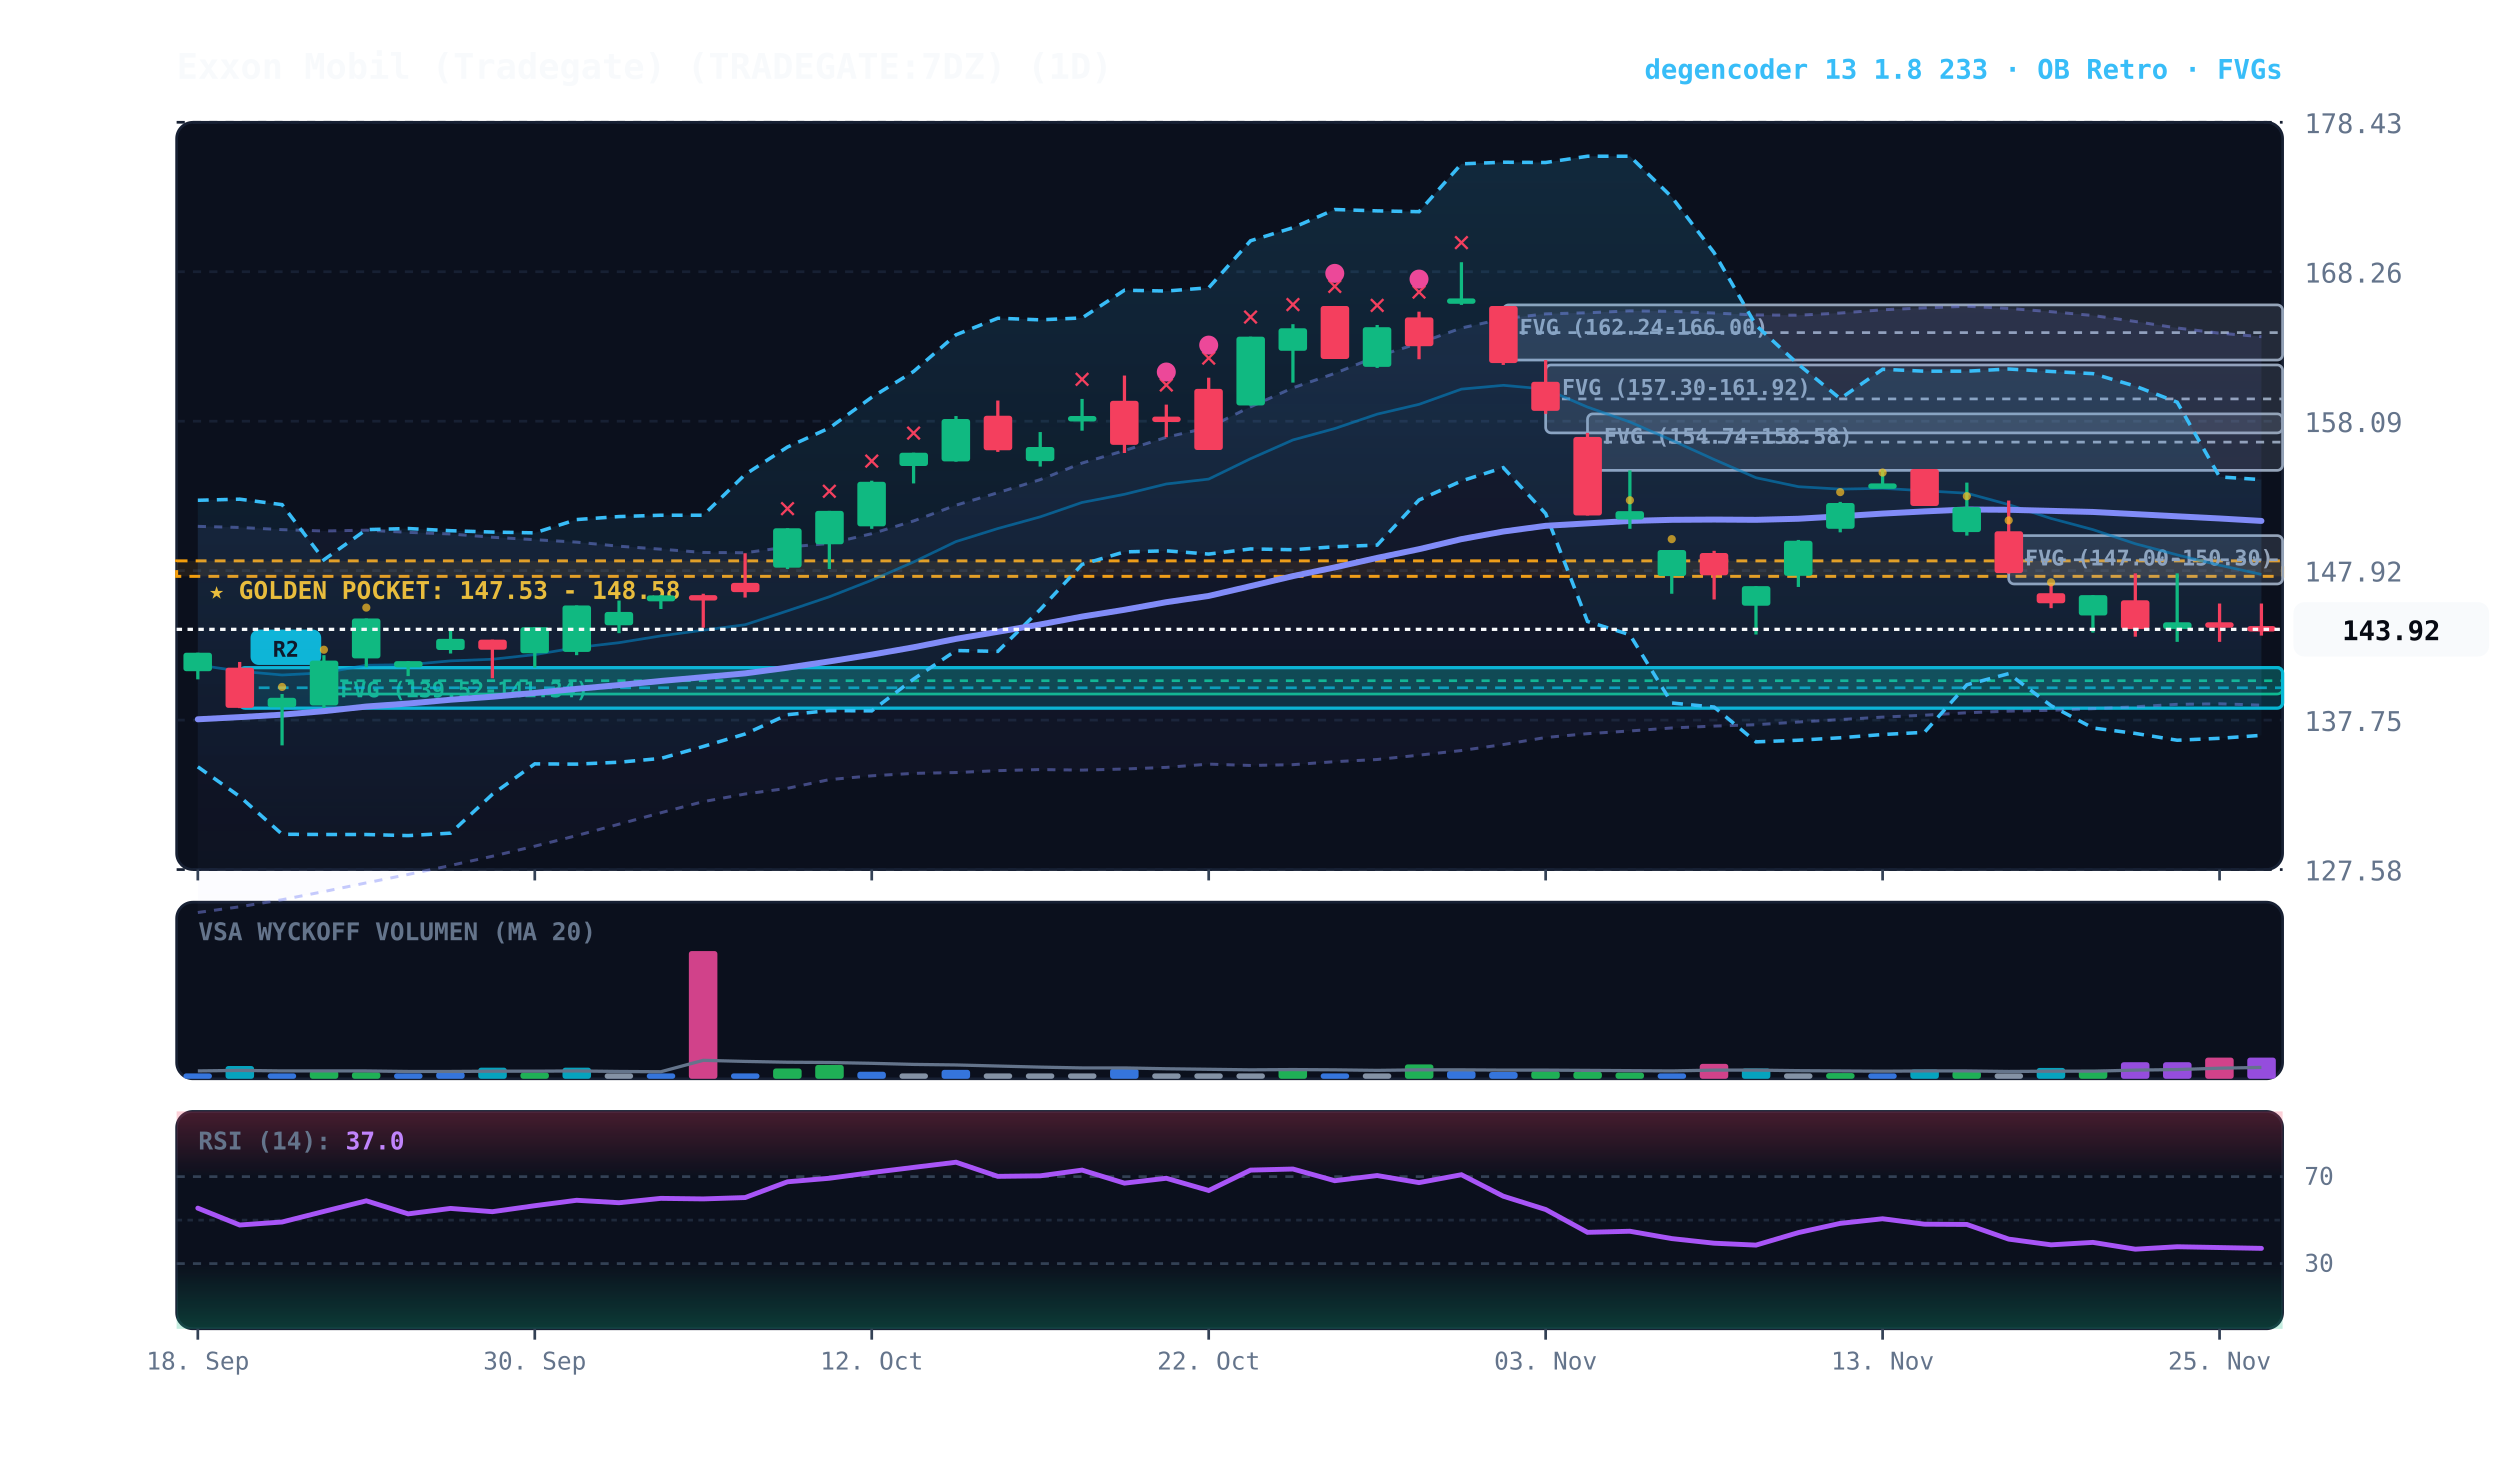
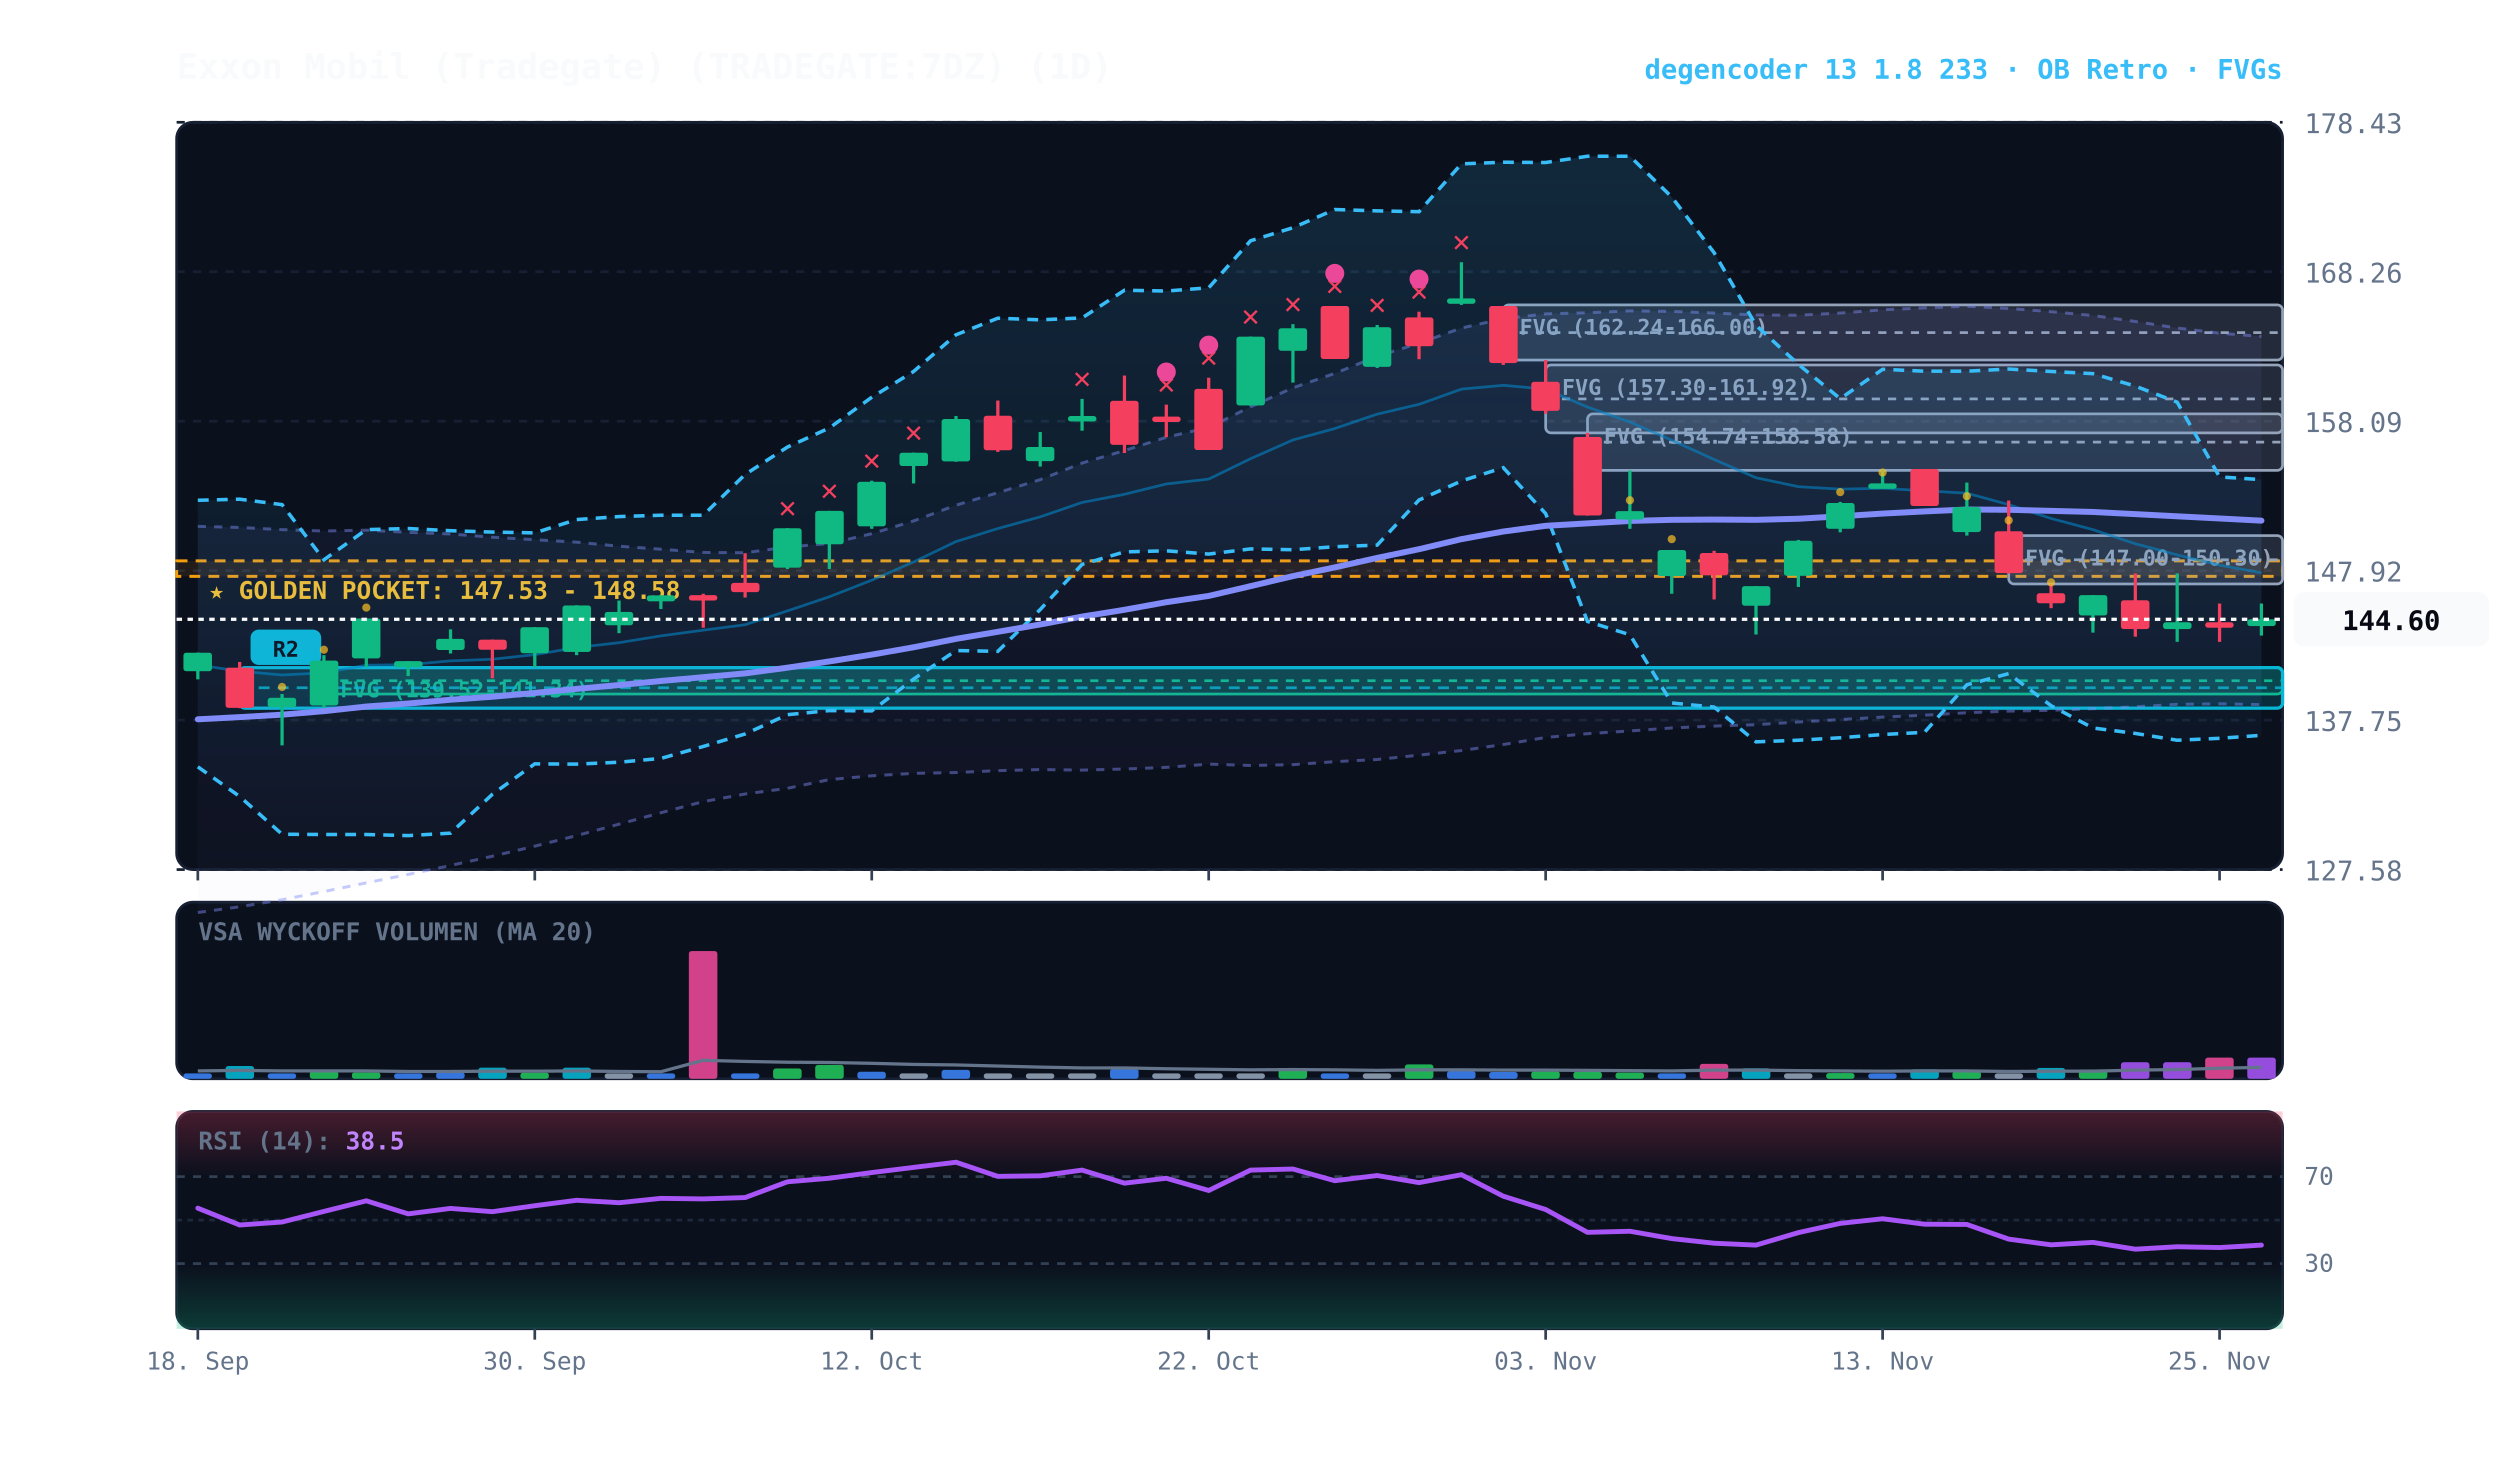
<svg xmlns="http://www.w3.org/2000/svg" viewBox="0 0 920 540" width="100%" height="100%" style="background:#070a13; font-family:'JetBrains Mono', monospace;">
  <defs>
    <linearGradient id="cloud-grad" x1="0%" y1="0%" x2="0%" y2="100%">
      <stop offset="0%" stop-color="#38bdf8" stop-opacity="0.14" />
      <stop offset="100%" stop-color="#38bdf8" stop-opacity="0.02" />
    </linearGradient>
    <linearGradient id="rfe-cloud" x1="0%" y1="0%" x2="0%" y2="100%">
      <stop offset="0%" stop-color="#818cf8" stop-opacity="0.09" />
      <stop offset="100%" stop-color="#818cf8" stop-opacity="0.02" />
    </linearGradient>
    <linearGradient id="rsi-overbought" x1="0%" y1="0%" x2="0%" y2="100%">
      <stop offset="0%" stop-color="#f43f5e" stop-opacity="0.25" />
      <stop offset="100%" stop-color="#f43f5e" stop-opacity="0.0" />
    </linearGradient>
    <linearGradient id="rsi-oversold" x1="0%" y1="0%" x2="0%" y2="100%">
      <stop offset="0%" stop-color="#10b981" stop-opacity="0.0" />
      <stop offset="100%" stop-color="#10b981" stop-opacity="0.25" />
    </linearGradient>
  </defs>
  <rect x="65" y="45" width="775" height="275" fill="#0b101d" rx="6" stroke="#172033" stroke-width="1" />
  <rect x="65" y="332" width="775" height="65" fill="#0b101d" rx="6" stroke="#172033" stroke-width="1" />
  <rect x="65" y="409" width="775" height="80" fill="#0b101d" rx="6" stroke="#172033" stroke-width="1" />
  <line x1="65" y1="320.0" x2="840" y2="320.0" stroke="#172033" stroke-dasharray="3,3" stroke-width="1" />
  <text x="848" y="324.0" fill="#64748b" font-size="10" text-anchor="start">127.58</text>
  <line x1="65" y1="265.0" x2="840" y2="265.0" stroke="#172033" stroke-dasharray="3,3" stroke-width="1" />
  <text x="848" y="269.0" fill="#64748b" font-size="10" text-anchor="start">137.75</text>
  <line x1="65" y1="210.0" x2="840" y2="210.0" stroke="#172033" stroke-dasharray="3,3" stroke-width="1" />
  <text x="848" y="214.0" fill="#64748b" font-size="10" text-anchor="start">147.92</text>
  <line x1="65" y1="155.0" x2="840" y2="155.0" stroke="#172033" stroke-dasharray="3,3" stroke-width="1" />
  <text x="848" y="159.0" fill="#64748b" font-size="10" text-anchor="start">158.09</text>
  <line x1="65" y1="100.0" x2="840" y2="100.0" stroke="#172033" stroke-dasharray="3,3" stroke-width="1" />
  <text x="848" y="104.0" fill="#64748b" font-size="10" text-anchor="start">168.26</text>
  <line x1="65" y1="45.0" x2="840" y2="45.0" stroke="#172033" stroke-dasharray="3,3" stroke-width="1" />
  <text x="848" y="49.0" fill="#64748b" font-size="10" text-anchor="start">178.43</text>
  <rect x="65" y="206.4" width="775" height="5.7" fill="rgba(245, 158, 11, 0.10)" stroke="#f59e0b" stroke-dasharray="4,3" stroke-width="1.1" />
  <text x="77" y="220.4" fill="#fbbf24" font-size="9" font-weight="bold">★ GOLDEN POCKET: 147.53 - 148.58</text>
  <rect x="739.2" y="197.1" width="100.8" height="17.8" fill="rgba(148, 163, 184, 0.18)" stroke="#94a3b8" stroke-width="1" rx="2" />
  <line x1="739.2" y1="206.0" x2="840" y2="206.0" stroke="#94a3b8" stroke-dasharray="3,3" stroke-width="1" />
  <text x="745.2" y="208.1" fill="#94a3b8" font-size="8" font-weight="bold">FVG (147.00-150.30)</text>
  <rect x="584.2" y="152.3" width="255.8" height="20.8" fill="rgba(148, 163, 184, 0.18)" stroke="#94a3b8" stroke-width="1" rx="2" />
  <line x1="584.2" y1="162.7" x2="840" y2="162.7" stroke="#94a3b8" stroke-dasharray="3,3" stroke-width="1" />
  <text x="590.2" y="163.3" fill="#94a3b8" font-size="8" font-weight="bold">FVG (154.74-158.58)</text>
  <rect x="568.8" y="134.3" width="271.2" height="25.0" fill="rgba(148, 163, 184, 0.18)" stroke="#94a3b8" stroke-width="1" rx="2" />
  <line x1="568.8" y1="146.8" x2="840" y2="146.8" stroke="#94a3b8" stroke-dasharray="3,3" stroke-width="1" />
  <text x="574.8" y="145.3" fill="#94a3b8" font-size="8" font-weight="bold">FVG (157.30-161.92)</text>
  <rect x="553.2" y="112.2" width="286.8" height="20.3" fill="rgba(148, 163, 184, 0.18)" stroke="#94a3b8" stroke-width="1" rx="2" />
  <line x1="553.2" y1="122.4" x2="840" y2="122.4" stroke="#94a3b8" stroke-dasharray="3,3" stroke-width="1" />
  <text x="559.2" y="123.2" fill="#94a3b8" font-size="8" font-weight="bold">FVG (162.24-166.00)</text>
  <rect x="119.2" y="245.6" width="720.8" height="9.8" fill="rgba(16, 185, 129, 0.18)" stroke="#10b981" stroke-width="1" rx="2" />
  <line x1="119.2" y1="250.5" x2="840" y2="250.5" stroke="#10b981" stroke-dasharray="3,3" stroke-width="1" />
  <text x="125.2" y="256.6" fill="#10b981" font-size="8" font-weight="bold">FVG (139.52-141.34)</text>
  <rect x="88.2" y="245.7" width="751.8" height="14.9" fill="rgba(6, 182, 212, 0.18)" stroke="#06b6d4" stroke-width="1.2" rx="2" />
  <line x1="88.2" y1="253.1" x2="840" y2="253.1" stroke="#06b6d4" stroke-dasharray="4,3" stroke-width="1.0" opacity="0.8" />
  <rect x="92.2" y="231.7" width="26" height="13" fill="#06b6d4" rx="3" />
  <text x="105.2" y="241.7" fill="#070a13" font-size="8" font-weight="bold" text-anchor="middle">R2</text>
-   <polygon points="72.8,193.7 88.2,194.1 103.8,194.9 119.2,195.4 134.8,195.1 150.2,195.9 165.8,196.5 181.2,197.7 196.8,198.6 212.2,199.5 227.8,201.0 243.2,202.1 258.8,203.3 274.2,203.4 289.8,201.3 305.2,200.0 320.8,196.4 336.2,191.7 351.8,185.9 367.2,181.3 382.8,176.5 398.2,170.4 413.8,165.8 429.2,160.9 444.8,157.3 460.2,149.7 475.8,142.7 491.2,137.4 506.8,131.1 522.2,126.3 537.8,120.7 553.2,117.3 568.8,115.5 584.2,115.1 599.8,114.4 615.2,114.6 630.8,115.2 646.2,115.9 661.8,116.0 677.2,115.2 692.8,114.0 708.2,113.3 723.8,112.7 739.2,113.5 754.8,114.7 770.2,116.1 785.8,118.3 801.2,120.7 816.8,122.6 832.2,123.9 832.2,259.5 816.8,259.0 801.2,259.2 785.8,260.1 770.2,260.8 754.8,261.4 739.2,261.7 723.8,262.3 708.2,263.2 692.8,263.9 677.2,264.8 661.8,265.7 646.2,266.7 630.8,267.2 615.2,267.9 599.8,269.0 584.2,270.0 568.8,271.4 553.2,274.0 537.8,276.2 522.2,277.9 506.8,279.5 491.2,280.3 475.8,281.4 460.2,281.7 444.8,281.2 429.2,282.4 413.8,283.0 398.2,283.4 382.8,283.2 367.2,283.6 351.8,284.3 336.2,284.6 320.8,285.5 305.2,286.9 289.8,290.1 274.2,292.2 258.8,295.0 243.2,299.1 227.8,303.3 212.2,307.5 196.8,311.4 181.2,315.1 165.8,318.5 150.2,321.8 134.8,324.9 119.2,328.1 103.8,331.1 88.2,333.7 72.8,335.8" fill="url(#rfe-cloud)" />
-   <polyline points="72.8,193.7 88.2,194.1 103.8,194.9 119.2,195.4 134.8,195.1 150.2,195.9 165.8,196.5 181.2,197.7 196.8,198.6 212.2,199.5 227.8,201.0 243.2,202.1 258.8,203.3 274.2,203.4 289.8,201.3 305.2,200.0 320.8,196.4 336.2,191.7 351.8,185.9 367.2,181.3 382.8,176.5 398.2,170.4 413.8,165.8 429.2,160.9 444.8,157.3 460.2,149.7 475.8,142.7 491.2,137.4 506.8,131.1 522.2,126.3 537.8,120.7 553.2,117.3 568.8,115.5 584.2,115.1 599.8,114.4 615.2,114.6 630.8,115.2 646.2,115.9 661.8,116.0 677.2,115.2 692.8,114.0 708.2,113.3 723.8,112.7 739.2,113.5 754.8,114.7 770.2,116.1 785.8,118.3 801.2,120.7 816.8,122.6 832.2,123.9" fill="none" stroke="#818cf8" stroke-width="1.1" stroke-opacity="0.45" stroke-dasharray="3,3" />
-   <polyline points="72.8,335.8 88.2,333.7 103.8,331.1 119.2,328.1 134.8,324.9 150.2,321.8 165.8,318.5 181.2,315.1 196.8,311.4 212.2,307.5 227.8,303.3 243.2,299.1 258.8,295.0 274.2,292.2 289.8,290.1 305.2,286.9 320.8,285.5 336.2,284.6 351.8,284.3 367.2,283.6 382.8,283.2 398.2,283.4 413.8,283.0 429.2,282.4 444.8,281.2 460.2,281.7 475.8,281.4 491.2,280.3 506.8,279.5 522.2,277.9 537.8,276.2 553.2,274.0 568.8,271.4 584.2,270.0 599.8,269.0 615.2,267.9 630.8,267.2 646.2,266.7 661.8,265.7 677.2,264.8 692.8,263.9 708.2,263.2 723.8,262.3 739.2,261.7 754.8,261.4 770.2,260.8 785.8,260.1 801.2,259.2 816.8,259.0 832.2,259.5" fill="none" stroke="#818cf8" stroke-width="1.1" stroke-opacity="0.45" stroke-dasharray="3,3" />
+   <polygon points="72.8,193.7 88.2,194.1 103.8,194.9 119.2,195.4 134.8,195.1 150.2,195.9 165.8,196.5 181.2,197.7 196.8,198.6 212.2,199.5 227.8,201.0 243.2,202.1 258.8,203.3 274.2,203.4 289.8,201.3 305.2,200.0 320.8,196.4 336.2,191.7 351.8,185.9 367.2,181.3 382.8,176.5 398.2,170.4 413.8,165.8 429.2,160.9 444.8,157.3 460.2,149.7 475.8,142.7 491.2,137.4 506.8,131.1 522.2,126.3 537.8,120.7 553.2,117.3 568.8,115.5 584.2,115.1 599.8,114.4 615.2,114.6 630.8,115.2 646.2,115.9 661.8,116.0 677.2,115.2 692.8,114.0 708.2,113.3 723.8,112.7 739.2,113.5 754.8,114.7 770.2,116.1 785.8,118.3 801.2,120.7 816.8,122.6 832.2,123.8 832.2,259.3 816.8,259.0 801.2,259.2 785.8,260.1 770.2,260.8 754.8,261.4 739.2,261.7 723.8,262.3 708.2,263.2 692.8,263.9 677.2,264.8 661.8,265.7 646.2,266.7 630.8,267.2 615.2,267.9 599.8,269.0 584.2,270.0 568.8,271.4 553.2,274.0 537.8,276.2 522.2,277.9 506.8,279.5 491.2,280.3 475.8,281.4 460.2,281.7 444.8,281.2 429.2,282.4 413.8,283.0 398.2,283.4 382.8,283.2 367.2,283.6 351.8,284.3 336.2,284.6 320.8,285.5 305.2,286.9 289.8,290.1 274.2,292.2 258.8,295.0 243.2,299.1 227.8,303.3 212.2,307.5 196.8,311.4 181.2,315.1 165.8,318.5 150.2,321.8 134.8,324.9 119.2,328.1 103.8,331.1 88.2,333.7 72.8,335.8" fill="url(#rfe-cloud)" />
+   <polyline points="72.8,193.7 88.2,194.1 103.8,194.9 119.2,195.4 134.8,195.1 150.2,195.9 165.8,196.5 181.2,197.7 196.8,198.6 212.2,199.5 227.8,201.0 243.2,202.1 258.8,203.3 274.2,203.4 289.8,201.3 305.2,200.0 320.8,196.4 336.2,191.7 351.8,185.9 367.2,181.3 382.8,176.5 398.2,170.4 413.8,165.8 429.2,160.9 444.8,157.3 460.2,149.7 475.8,142.7 491.2,137.4 506.8,131.1 522.2,126.3 537.8,120.7 553.2,117.3 568.8,115.5 584.2,115.1 599.8,114.4 615.2,114.6 630.8,115.2 646.2,115.9 661.8,116.0 677.2,115.2 692.8,114.0 708.2,113.3 723.8,112.7 739.2,113.5 754.8,114.7 770.2,116.1 785.8,118.3 801.2,120.7 816.8,122.6 832.2,123.8" fill="none" stroke="#818cf8" stroke-width="1.1" stroke-opacity="0.45" stroke-dasharray="3,3" />
+   <polyline points="72.8,335.8 88.2,333.7 103.8,331.1 119.2,328.1 134.8,324.9 150.2,321.8 165.8,318.5 181.2,315.1 196.8,311.4 212.2,307.5 227.8,303.3 243.2,299.1 258.8,295.0 274.2,292.2 289.8,290.1 305.2,286.9 320.8,285.5 336.2,284.6 351.8,284.3 367.2,283.6 382.8,283.2 398.2,283.4 413.8,283.0 429.2,282.4 444.8,281.2 460.2,281.7 475.8,281.4 491.2,280.3 506.8,279.5 522.2,277.9 537.8,276.2 553.2,274.0 568.8,271.4 584.2,270.0 599.8,269.0 615.2,267.9 630.8,267.2 646.2,266.7 661.8,265.7 677.2,264.8 692.8,263.9 708.2,263.2 723.8,262.3 739.2,261.7 754.8,261.4 770.2,260.8 785.8,260.1 801.2,259.2 816.8,259.0 832.2,259.3" fill="none" stroke="#818cf8" stroke-width="1.1" stroke-opacity="0.45" stroke-dasharray="3,3" />
  <polygon points="72.8,184.1 88.2,183.7 103.8,185.7 119.2,206.0 134.8,194.9 150.2,194.5 165.8,195.3 181.2,195.8 196.8,196.1 212.2,191.2 227.8,190.1 243.2,189.6 258.8,189.6 274.2,174.6 289.8,164.5 305.2,157.5 320.8,146.2 336.2,136.7 351.8,123.2 367.2,117.1 382.8,117.7 398.2,117.0 413.8,106.8 429.2,107.1 444.8,105.9 460.2,88.6 475.8,83.8 491.2,77.1 506.8,77.6 522.2,77.9 537.8,60.3 553.2,59.7 568.8,59.8 584.2,57.5 599.8,57.5 615.2,72.5 630.8,93.0 646.2,119.7 661.8,134.1 677.2,146.7 692.8,135.9 708.2,136.6 723.8,136.6 739.2,135.8 754.8,136.7 770.2,137.5 785.8,142.1 801.2,148.0 816.8,175.5 832.2,176.5 832.2,270.6 816.8,271.7 801.2,272.4 785.8,269.9 770.2,267.9 754.8,259.7 739.2,247.9 723.8,252.0 708.2,269.5 692.8,270.3 677.2,271.5 661.8,272.4 646.2,273.0 630.8,260.2 615.2,258.7 599.8,233.6 584.2,228.7 568.8,189.0 553.2,172.1 537.8,177.0 522.2,184.0 506.8,200.6 491.2,201.2 475.8,202.3 460.2,202.0 444.8,203.9 429.2,202.7 413.8,203.1 398.2,207.7 382.8,224.3 367.2,239.7 351.8,239.4 336.2,249.9 320.8,261.6 305.2,261.5 289.8,263.0 274.2,270.1 258.8,274.7 243.2,279.1 227.8,280.5 212.2,281.2 196.8,281.1 181.2,292.3 165.8,306.6 150.2,307.5 134.8,307.1 119.2,307.1 103.8,307.0 88.2,293.1 72.8,282.2" fill="url(#cloud-grad)" />
  <polyline points="72.8,184.1 88.2,183.7 103.8,185.7 119.2,206.0 134.8,194.9 150.2,194.5 165.8,195.3 181.2,195.8 196.8,196.1 212.2,191.2 227.8,190.1 243.2,189.6 258.8,189.6 274.2,174.6 289.8,164.5 305.2,157.5 320.8,146.2 336.2,136.7 351.8,123.2 367.2,117.1 382.8,117.7 398.2,117.0 413.8,106.8 429.2,107.1 444.8,105.9 460.2,88.6 475.8,83.8 491.2,77.1 506.8,77.6 522.2,77.9 537.8,60.3 553.2,59.7 568.8,59.8 584.2,57.5 599.8,57.5 615.2,72.5 630.8,93.0 646.2,119.7 661.8,134.1 677.2,146.7 692.8,135.9 708.2,136.6 723.8,136.6 739.2,135.8 754.8,136.7 770.2,137.5 785.8,142.1 801.2,148.0 816.8,175.5 832.2,176.5" fill="none" stroke="#38bdf8" stroke-width="1.3" stroke-dasharray="4,3" />
  <polyline points="72.8,282.2 88.2,293.1 103.8,307.0 119.2,307.1 134.8,307.1 150.2,307.5 165.8,306.6 181.2,292.3 196.8,281.1 212.2,281.2 227.8,280.5 243.2,279.1 258.8,274.7 274.2,270.1 289.8,263.0 305.2,261.5 320.8,261.6 336.2,249.9 351.8,239.4 367.2,239.7 382.8,224.3 398.2,207.7 413.8,203.1 429.2,202.7 444.8,203.9 460.2,202.0 475.8,202.3 491.2,201.2 506.8,200.6 522.2,184.0 537.8,177.0 553.2,172.1 568.8,189.0 584.2,228.7 599.8,233.6 615.2,258.7 630.8,260.2 646.2,273.0 661.8,272.4 677.2,271.5 692.8,270.3 708.2,269.5 723.8,252.0 739.2,247.9 754.8,259.7 770.2,267.9 785.8,269.9 801.2,272.4 816.8,271.7 832.2,270.6" fill="none" stroke="#38bdf8" stroke-width="1.3" stroke-dasharray="4,3" />
-   <polyline points="72.8,244.7 88.2,247.0 103.8,248.4 119.2,247.6 134.8,244.8 150.2,244.6 165.8,243.2 181.2,242.6 196.8,240.9 212.2,238.3 227.8,236.5 243.2,234.0 258.8,231.9 274.2,229.9 289.8,224.8 305.2,219.6 320.8,213.5 336.2,206.8 351.8,199.3 367.2,194.5 382.8,190.2 398.2,184.9 413.8,181.9 429.2,178.1 444.8,176.3 460.2,168.8 475.8,161.9 491.2,157.7 506.8,152.4 522.2,148.8 537.8,143.2 553.2,141.8 568.8,143.2 584.2,149.8 599.8,155.3 615.2,162.0 630.8,169.1 646.2,175.8 661.8,179.1 677.2,180.0 692.8,179.7 708.2,180.6 723.8,181.5 739.2,185.7 754.8,190.8 770.2,194.9 785.8,200.1 801.2,204.2 816.8,208.0 832.2,211.4" fill="none" stroke="#0284c7" stroke-width="1.0" stroke-opacity="0.6" />
-   <polyline points="72.8,264.7 88.2,263.9 103.8,263.0 119.2,261.7 134.8,260.0 150.2,258.9 165.8,257.5 181.2,256.4 196.8,255.0 212.2,253.5 227.8,252.1 243.2,250.6 258.8,249.2 274.2,247.8 289.8,245.7 305.2,243.4 320.8,240.9 336.2,238.2 351.8,235.1 367.2,232.5 382.8,229.8 398.2,226.9 413.8,224.4 429.2,221.6 444.8,219.3 460.2,215.7 475.8,212.0 491.2,208.8 506.8,205.3 522.2,202.1 537.8,198.4 553.2,195.6 568.8,193.5 584.2,192.6 599.8,191.7 615.2,191.3 630.8,191.2 646.2,191.3 661.8,190.9 677.2,190.0 692.8,189.0 708.2,188.2 723.8,187.5 739.2,187.6 754.8,188.0 770.2,188.4 785.8,189.2 801.2,190.0 816.8,190.8 832.2,191.7" fill="none" stroke="#818cf8" stroke-width="2.2" stroke-linecap="round" />
+   <polyline points="72.8,244.7 88.2,247.0 103.8,248.4 119.2,247.6 134.8,244.8 150.2,244.6 165.8,243.2 181.2,242.6 196.8,240.9 212.2,238.3 227.8,236.5 243.2,234.0 258.8,231.9 274.2,229.9 289.8,224.8 305.2,219.6 320.8,213.5 336.2,206.8 351.8,199.3 367.2,194.5 382.8,190.2 398.2,184.9 413.8,181.9 429.2,178.1 444.8,176.3 460.2,168.8 475.8,161.9 491.2,157.7 506.8,152.4 522.2,148.8 537.8,143.2 553.2,141.8 568.8,143.2 584.2,149.8 599.8,155.3 615.2,162.0 630.8,169.1 646.2,175.8 661.8,179.1 677.2,180.0 692.8,179.7 708.2,180.6 723.8,181.5 739.2,185.7 754.8,190.8 770.2,194.9 785.8,200.1 801.2,204.2 816.8,208.0 832.2,210.8" fill="none" stroke="#0284c7" stroke-width="1.0" stroke-opacity="0.6" />
+   <polyline points="72.8,264.7 88.2,263.9 103.8,263.0 119.2,261.7 134.8,260.0 150.2,258.9 165.8,257.5 181.2,256.4 196.8,255.0 212.2,253.5 227.8,252.1 243.2,250.6 258.8,249.2 274.2,247.8 289.8,245.7 305.2,243.4 320.8,240.9 336.2,238.2 351.8,235.1 367.2,232.5 382.8,229.8 398.2,226.9 413.8,224.4 429.2,221.6 444.8,219.3 460.2,215.7 475.8,212.0 491.2,208.8 506.8,205.3 522.2,202.1 537.8,198.4 553.2,195.6 568.8,193.5 584.2,192.6 599.8,191.7 615.2,191.3 630.8,191.2 646.2,191.3 661.8,190.9 677.2,190.0 692.8,189.0 708.2,188.2 723.8,187.5 739.2,187.6 754.8,188.0 770.2,188.4 785.8,189.2 801.2,190.0 816.8,190.8 832.2,191.6" fill="none" stroke="#818cf8" stroke-width="2.2" stroke-linecap="round" />
  <line x1="72.8" y1="240.2" x2="72.8" y2="250.0" stroke="#10b981" stroke-width="1.2" />
  <rect x="67.5" y="240.2" width="10.5" height="6.8" fill="#10b981" rx="1" />
  <line x1="88.2" y1="243.6" x2="88.2" y2="260.6" stroke="#f43f5e" stroke-width="1.2" />
  <rect x="83.0" y="245.7" width="10.5" height="14.8" fill="#f43f5e" rx="1" />
  <line x1="103.8" y1="255.4" x2="103.8" y2="274.3" stroke="#10b981" stroke-width="1.2" />
  <rect x="98.5" y="256.8" width="10.5" height="3.5" fill="#10b981" rx="1" />
  <circle cx="103.8" cy="252.8" r="1.5" fill="#fbbf24" opacity="0.7" />
  <line x1="119.2" y1="241.1" x2="119.2" y2="260.5" stroke="#10b981" stroke-width="1.2" />
  <rect x="114.0" y="243.1" width="10.5" height="16.5" fill="#10b981" rx="1" />
  <circle cx="119.2" cy="239.1" r="1.5" fill="#fbbf24" opacity="0.7" />
  <line x1="134.8" y1="227.6" x2="134.8" y2="245.6" stroke="#10b981" stroke-width="1.2" />
  <rect x="129.5" y="227.6" width="10.5" height="14.7" fill="#10b981" rx="1" />
  <circle cx="134.8" cy="223.6" r="1.5" fill="#fbbf24" opacity="0.7" />
  <line x1="150.2" y1="243.3" x2="150.2" y2="248.8" stroke="#10b981" stroke-width="1.2" />
  <rect x="145.0" y="243.3" width="10.5" height="2.3" fill="#10b981" rx="1" />
  <line x1="165.8" y1="231.6" x2="165.8" y2="240.5" stroke="#10b981" stroke-width="1.2" />
  <rect x="160.5" y="235.1" width="10.5" height="4.1" fill="#10b981" rx="1" />
  <line x1="181.2" y1="235.4" x2="181.2" y2="249.6" stroke="#f43f5e" stroke-width="1.2" />
  <rect x="176.0" y="235.4" width="10.5" height="3.7" fill="#f43f5e" rx="1" />
  <line x1="196.8" y1="230.8" x2="196.8" y2="245.7" stroke="#10b981" stroke-width="1.2" />
  <rect x="191.5" y="230.8" width="10.5" height="9.6" fill="#10b981" rx="1" />
  <line x1="212.2" y1="222.8" x2="212.2" y2="241.1" stroke="#10b981" stroke-width="1.2" />
  <rect x="207.0" y="222.8" width="10.5" height="17.1" fill="#10b981" rx="1" />
  <line x1="227.8" y1="221.0" x2="227.8" y2="233.0" stroke="#10b981" stroke-width="1.2" />
  <rect x="222.5" y="225.2" width="10.5" height="4.9" fill="#10b981" rx="1" />
  <line x1="243.2" y1="219.1" x2="243.2" y2="224.1" stroke="#10b981" stroke-width="1.2" />
  <rect x="238.0" y="219.1" width="10.5" height="2.2" fill="#10b981" rx="1" />
  <line x1="258.8" y1="218.5" x2="258.8" y2="231.0" stroke="#f43f5e" stroke-width="1.2" />
  <rect x="253.5" y="219.0" width="10.5" height="2.0" fill="#f43f5e" rx="1" />
  <line x1="274.2" y1="203.6" x2="274.2" y2="219.9" stroke="#f43f5e" stroke-width="1.2" />
  <rect x="269.0" y="214.5" width="10.5" height="3.4" fill="#f43f5e" rx="1" />
  <line x1="289.8" y1="194.4" x2="289.8" y2="209.4" stroke="#10b981" stroke-width="1.2" />
  <rect x="284.5" y="194.4" width="10.5" height="14.5" fill="#10b981" rx="1" />
  <text x="289.8" y="190.4" fill="#f43f5e" font-size="11" font-weight="bold" text-anchor="middle">✕</text>
  <line x1="305.2" y1="188.0" x2="305.2" y2="209.4" stroke="#10b981" stroke-width="1.2" />
  <rect x="300.0" y="188.0" width="10.5" height="12.3" fill="#10b981" rx="1" />
  <text x="305.2" y="184.0" fill="#f43f5e" font-size="11" font-weight="bold" text-anchor="middle">✕</text>
  <line x1="320.8" y1="176.9" x2="320.8" y2="194.6" stroke="#10b981" stroke-width="1.2" />
  <rect x="315.5" y="177.3" width="10.5" height="16.4" fill="#10b981" rx="1" />
  <text x="320.8" y="172.9" fill="#f43f5e" font-size="11" font-weight="bold" text-anchor="middle">✕</text>
  <line x1="336.2" y1="166.6" x2="336.2" y2="177.9" stroke="#10b981" stroke-width="1.2" />
  <rect x="331.0" y="166.6" width="10.5" height="4.9" fill="#10b981" rx="1" />
  <text x="336.2" y="162.6" fill="#f43f5e" font-size="11" font-weight="bold" text-anchor="middle">✕</text>
  <line x1="351.8" y1="153.1" x2="351.8" y2="169.9" stroke="#10b981" stroke-width="1.2" />
  <rect x="346.5" y="154.2" width="10.5" height="15.6" fill="#10b981" rx="1" />
  <line x1="367.2" y1="147.4" x2="367.2" y2="166.3" stroke="#f43f5e" stroke-width="1.2" />
  <rect x="362.0" y="153.0" width="10.5" height="12.7" fill="#f43f5e" rx="1" />
  <line x1="382.8" y1="159.0" x2="382.8" y2="171.7" stroke="#10b981" stroke-width="1.2" />
  <rect x="377.5" y="164.5" width="10.5" height="5.2" fill="#10b981" rx="1" />
  <line x1="398.2" y1="146.8" x2="398.2" y2="158.5" stroke="#10b981" stroke-width="1.2" />
  <rect x="393.0" y="153.1" width="10.5" height="2.0" fill="#10b981" rx="1" />
  <text x="398.2" y="142.8" fill="#f43f5e" font-size="11" font-weight="bold" text-anchor="middle">✕</text>
  <line x1="413.8" y1="138.2" x2="413.8" y2="166.7" stroke="#f43f5e" stroke-width="1.2" />
  <rect x="408.5" y="147.5" width="10.5" height="16.2" fill="#f43f5e" rx="1" />
  <line x1="429.2" y1="148.9" x2="429.2" y2="160.9" stroke="#f43f5e" stroke-width="1.2" />
  <rect x="424.0" y="153.3" width="10.5" height="2.0" fill="#f43f5e" rx="1" />
  <text x="429.2" y="144.9" fill="#f43f5e" font-size="11" font-weight="bold" text-anchor="middle">✕</text>
  <circle cx="429.2" cy="136.9" r="3.5" fill="#ec4899" />
  <line x1="444.8" y1="139.0" x2="444.8" y2="165.6" stroke="#f43f5e" stroke-width="1.2" />
  <rect x="439.5" y="143.1" width="10.5" height="22.5" fill="#f43f5e" rx="1" />
  <text x="444.8" y="135.0" fill="#f43f5e" font-size="11" font-weight="bold" text-anchor="middle">✕</text>
  <circle cx="444.8" cy="127.0" r="3.5" fill="#ec4899" />
  <line x1="460.2" y1="123.9" x2="460.2" y2="149.2" stroke="#10b981" stroke-width="1.2" />
  <rect x="455.0" y="123.9" width="10.5" height="25.3" fill="#10b981" rx="1" />
  <text x="460.2" y="119.9" fill="#f43f5e" font-size="11" font-weight="bold" text-anchor="middle">✕</text>
  <line x1="475.8" y1="119.3" x2="475.8" y2="140.8" stroke="#10b981" stroke-width="1.2" />
  <rect x="470.5" y="120.8" width="10.5" height="8.3" fill="#10b981" rx="1" />
  <text x="475.8" y="115.3" fill="#f43f5e" font-size="11" font-weight="bold" text-anchor="middle">✕</text>
  <line x1="491.2" y1="112.6" x2="491.2" y2="132.1" stroke="#f43f5e" stroke-width="1.2" />
  <rect x="486.0" y="112.6" width="10.5" height="19.5" fill="#f43f5e" rx="1" />
  <text x="491.2" y="108.6" fill="#f43f5e" font-size="11" font-weight="bold" text-anchor="middle">✕</text>
  <circle cx="491.2" cy="100.6" r="3.5" fill="#ec4899" />
  <line x1="506.8" y1="119.6" x2="506.8" y2="135.4" stroke="#10b981" stroke-width="1.2" />
  <rect x="501.5" y="120.4" width="10.5" height="14.6" fill="#10b981" rx="1" />
  <text x="506.8" y="115.6" fill="#f43f5e" font-size="11" font-weight="bold" text-anchor="middle">✕</text>
  <line x1="522.2" y1="114.7" x2="522.2" y2="132.2" stroke="#f43f5e" stroke-width="1.2" />
  <rect x="517.0" y="116.8" width="10.5" height="10.6" fill="#f43f5e" rx="1" />
  <text x="522.2" y="110.7" fill="#f43f5e" font-size="11" font-weight="bold" text-anchor="middle">✕</text>
  <circle cx="522.2" cy="102.7" r="3.5" fill="#ec4899" />
  <line x1="537.8" y1="96.5" x2="537.8" y2="112.2" stroke="#10b981" stroke-width="1.2" />
  <rect x="532.5" y="109.8" width="10.5" height="2.0" fill="#10b981" rx="1" />
  <text x="537.8" y="92.5" fill="#f43f5e" font-size="11" font-weight="bold" text-anchor="middle">✕</text>
  <line x1="553.2" y1="112.6" x2="553.2" y2="134.3" stroke="#f43f5e" stroke-width="1.2" />
  <rect x="548.0" y="112.6" width="10.5" height="21.0" fill="#f43f5e" rx="1" />
  <line x1="568.8" y1="132.5" x2="568.8" y2="152.3" stroke="#f43f5e" stroke-width="1.2" />
  <rect x="563.5" y="140.5" width="10.5" height="10.7" fill="#f43f5e" rx="1" />
  <line x1="584.2" y1="159.3" x2="584.2" y2="189.7" stroke="#f43f5e" stroke-width="1.2" />
  <rect x="579.0" y="160.8" width="10.5" height="28.9" fill="#f43f5e" rx="1" />
  <line x1="599.8" y1="173.1" x2="599.8" y2="194.6" stroke="#10b981" stroke-width="1.2" />
  <rect x="594.5" y="188.1" width="10.5" height="3.1" fill="#10b981" rx="1" />
  <circle cx="599.8" cy="184.1" r="1.5" fill="#fbbf24" opacity="0.7" />
  <line x1="615.2" y1="202.4" x2="615.2" y2="218.5" stroke="#10b981" stroke-width="1.2" />
  <rect x="610.0" y="202.4" width="10.5" height="9.6" fill="#10b981" rx="1" />
  <circle cx="615.2" cy="198.4" r="1.5" fill="#fbbf24" opacity="0.7" />
  <line x1="630.8" y1="202.7" x2="630.8" y2="220.6" stroke="#f43f5e" stroke-width="1.2" />
  <rect x="625.5" y="203.5" width="10.5" height="8.2" fill="#f43f5e" rx="1" />
  <line x1="646.2" y1="215.7" x2="646.2" y2="233.5" stroke="#10b981" stroke-width="1.2" />
  <rect x="641.0" y="215.7" width="10.5" height="7.2" fill="#10b981" rx="1" />
  <line x1="661.8" y1="198.7" x2="661.8" y2="216.0" stroke="#10b981" stroke-width="1.2" />
  <rect x="656.5" y="199.0" width="10.5" height="12.9" fill="#10b981" rx="1" />
  <line x1="677.2" y1="184.7" x2="677.2" y2="195.9" stroke="#10b981" stroke-width="1.2" />
  <rect x="672.0" y="185.1" width="10.5" height="9.5" fill="#10b981" rx="1" />
  <circle cx="677.2" cy="181.1" r="1.5" fill="#fbbf24" opacity="0.7" />
  <line x1="692.8" y1="172.8" x2="692.8" y2="179.3" stroke="#10b981" stroke-width="1.2" />
  <rect x="687.5" y="177.9" width="10.5" height="2.0" fill="#10b981" rx="1" />
  <circle cx="692.8" cy="173.9" r="1.5" fill="#fbbf24" opacity="0.7" />
  <line x1="708.2" y1="172.6" x2="708.2" y2="186.2" stroke="#f43f5e" stroke-width="1.2" />
  <rect x="703.0" y="172.6" width="10.5" height="13.6" fill="#f43f5e" rx="1" />
  <line x1="723.8" y1="177.6" x2="723.8" y2="197.1" stroke="#10b981" stroke-width="1.2" />
  <rect x="718.5" y="186.6" width="10.5" height="9.2" fill="#10b981" rx="1" />
  <circle cx="723.8" cy="182.6" r="1.5" fill="#fbbf24" opacity="0.7" />
  <line x1="739.2" y1="184.2" x2="739.2" y2="211.1" stroke="#f43f5e" stroke-width="1.2" />
  <rect x="734.0" y="195.5" width="10.5" height="15.4" fill="#f43f5e" rx="1" />
  <circle cx="739.2" cy="191.5" r="1.5" fill="#fbbf24" opacity="0.7" />
  <line x1="754.8" y1="215.0" x2="754.8" y2="223.8" stroke="#f43f5e" stroke-width="1.2" />
  <rect x="749.5" y="218.3" width="10.5" height="3.7" fill="#f43f5e" rx="1" />
  <circle cx="754.8" cy="214.3" r="1.5" fill="#fbbf24" opacity="0.7" />
  <line x1="770.2" y1="219.0" x2="770.2" y2="232.8" stroke="#10b981" stroke-width="1.2" />
  <rect x="765.0" y="219.0" width="10.5" height="7.5" fill="#10b981" rx="1" />
  <line x1="785.8" y1="211.0" x2="785.8" y2="234.3" stroke="#f43f5e" stroke-width="1.2" />
  <rect x="780.5" y="220.9" width="10.5" height="10.6" fill="#f43f5e" rx="1" />
  <line x1="801.2" y1="211.0" x2="801.2" y2="236.2" stroke="#10b981" stroke-width="1.2" />
  <rect x="796.0" y="229.0" width="10.5" height="2.5" fill="#10b981" rx="1" />
  <line x1="816.8" y1="222.1" x2="816.8" y2="236.2" stroke="#f43f5e" stroke-width="1.2" />
  <rect x="811.5" y="229.0" width="10.5" height="2.0" fill="#f43f5e" rx="1" />
-   <line x1="832.2" y1="222.1" x2="832.2" y2="233.9" stroke="#f43f5e" stroke-width="1.2" />
-   <rect x="827.0" y="230.4" width="10.5" height="2.0" fill="#f43f5e" rx="1" />
-   <line x1="65" y1="231.6" x2="840" y2="231.6" stroke="#f8fafc" stroke-width="1.2" stroke-dasharray="2,2" />
-   <rect x="844" y="221.6" width="72" height="20" fill="#f8fafc" rx="4" />
-   <text x="880" y="235.6" fill="#070a13" font-size="10" font-weight="bold" text-anchor="middle">143.92</text>
+   <line x1="832.2" y1="222.1" x2="832.2" y2="233.9" stroke="#10b981" stroke-width="1.2" />
+   <rect x="827.0" y="227.9" width="10.5" height="2.5" fill="#10b981" rx="1" />
+   <line x1="65" y1="227.9" x2="840" y2="227.9" stroke="#f8fafc" stroke-width="1.2" stroke-dasharray="2,2" />
+   <rect x="844" y="217.9" width="72" height="20" fill="#f8fafc" rx="4" />
+   <text x="880" y="231.9" fill="#070a13" font-size="10" font-weight="bold" text-anchor="middle">144.60</text>
  <text x="73" y="346" fill="#64748b" font-size="9" font-weight="bold">VSA WYCKOFF VOLUMEN (MA 20)</text>
  <rect x="67.5" y="395.0" width="10.5" height="2.0" fill="#3b82f6" opacity="0.88" rx="1" />
  <rect x="83.0" y="392.3" width="10.5" height="4.7" fill="#06b6d4" opacity="0.88" rx="1" />
  <rect x="98.5" y="395.0" width="10.5" height="2.0" fill="#3b82f6" opacity="0.88" rx="1" />
  <rect x="114.0" y="394.1" width="10.5" height="2.9" fill="#22c55e" opacity="0.88" rx="1" />
  <rect x="129.5" y="394.6" width="10.5" height="2.4" fill="#22c55e" opacity="0.88" rx="1" />
  <rect x="145.0" y="395.0" width="10.5" height="2.0" fill="#3b82f6" opacity="0.88" rx="1" />
  <rect x="160.5" y="394.6" width="10.5" height="2.4" fill="#3b82f6" opacity="0.88" rx="1" />
  <rect x="176.0" y="392.9" width="10.5" height="4.1" fill="#06b6d4" opacity="0.88" rx="1" />
  <rect x="191.5" y="394.7" width="10.5" height="2.3" fill="#22c55e" opacity="0.88" rx="1" />
  <rect x="207.0" y="392.9" width="10.5" height="4.1" fill="#06b6d4" opacity="0.88" rx="1" />
  <rect x="222.5" y="395.0" width="10.5" height="2.0" fill="#94a3b8" opacity="0.88" rx="1" />
  <rect x="238.0" y="395.0" width="10.5" height="2.0" fill="#3b82f6" opacity="0.88" rx="1" />
  <rect x="253.5" y="350.0" width="10.5" height="47.0" fill="#ec4899" opacity="0.88" rx="1" />
  <rect x="269.0" y="395.0" width="10.5" height="2.0" fill="#3b82f6" opacity="0.88" rx="1" />
  <rect x="284.5" y="393.2" width="10.5" height="3.8" fill="#22c55e" opacity="0.88" rx="1" />
  <rect x="300.0" y="391.9" width="10.5" height="5.1" fill="#22c55e" opacity="0.88" rx="1" />
  <rect x="315.5" y="394.4" width="10.5" height="2.6" fill="#3b82f6" opacity="0.88" rx="1" />
  <rect x="331.0" y="395.0" width="10.5" height="2.0" fill="#94a3b8" opacity="0.88" rx="1" />
  <rect x="346.5" y="393.7" width="10.5" height="3.3" fill="#3b82f6" opacity="0.88" rx="1" />
  <rect x="362.0" y="395.0" width="10.5" height="2.0" fill="#94a3b8" opacity="0.88" rx="1" />
  <rect x="377.5" y="395.0" width="10.5" height="2.0" fill="#94a3b8" opacity="0.88" rx="1" />
  <rect x="393.0" y="395.0" width="10.5" height="2.0" fill="#94a3b8" opacity="0.88" rx="1" />
  <rect x="408.5" y="393.3" width="10.5" height="3.7" fill="#3b82f6" opacity="0.88" rx="1" />
  <rect x="424.0" y="395.0" width="10.5" height="2.0" fill="#94a3b8" opacity="0.88" rx="1" />
  <rect x="439.5" y="395.0" width="10.5" height="2.0" fill="#94a3b8" opacity="0.88" rx="1" />
  <rect x="455.0" y="395.0" width="10.5" height="2.0" fill="#94a3b8" opacity="0.88" rx="1" />
  <rect x="470.5" y="393.1" width="10.5" height="3.9" fill="#22c55e" opacity="0.88" rx="1" />
  <rect x="486.0" y="395.0" width="10.5" height="2.0" fill="#3b82f6" opacity="0.88" rx="1" />
  <rect x="501.5" y="395.0" width="10.5" height="2.0" fill="#94a3b8" opacity="0.88" rx="1" />
  <rect x="517.0" y="391.7" width="10.5" height="5.3" fill="#22c55e" opacity="0.88" rx="1" />
  <rect x="532.5" y="394.1" width="10.5" height="2.9" fill="#3b82f6" opacity="0.88" rx="1" />
  <rect x="548.0" y="394.5" width="10.5" height="2.5" fill="#3b82f6" opacity="0.88" rx="1" />
  <rect x="563.5" y="394.2" width="10.5" height="2.8" fill="#22c55e" opacity="0.88" rx="1" />
  <rect x="579.0" y="394.4" width="10.5" height="2.6" fill="#22c55e" opacity="0.88" rx="1" />
  <rect x="594.5" y="394.7" width="10.5" height="2.3" fill="#22c55e" opacity="0.88" rx="1" />
  <rect x="610.0" y="395.0" width="10.5" height="2.0" fill="#3b82f6" opacity="0.88" rx="1" />
  <rect x="625.5" y="391.5" width="10.5" height="5.5" fill="#ec4899" opacity="0.88" rx="1" />
  <rect x="641.0" y="393.2" width="10.5" height="3.8" fill="#06b6d4" opacity="0.88" rx="1" />
  <rect x="656.5" y="395.0" width="10.5" height="2.0" fill="#94a3b8" opacity="0.88" rx="1" />
  <rect x="672.0" y="394.9" width="10.5" height="2.1" fill="#22c55e" opacity="0.88" rx="1" />
  <rect x="687.5" y="395.0" width="10.5" height="2.0" fill="#3b82f6" opacity="0.88" rx="1" />
  <rect x="703.0" y="393.6" width="10.5" height="3.4" fill="#06b6d4" opacity="0.88" rx="1" />
  <rect x="718.5" y="394.2" width="10.5" height="2.8" fill="#22c55e" opacity="0.88" rx="1" />
  <rect x="734.0" y="395.0" width="10.5" height="2.0" fill="#94a3b8" opacity="0.88" rx="1" />
  <rect x="749.5" y="393.0" width="10.5" height="4.0" fill="#06b6d4" opacity="0.88" rx="1" />
  <rect x="765.0" y="393.7" width="10.5" height="3.3" fill="#22c55e" opacity="0.88" rx="1" />
  <rect x="780.5" y="390.9" width="10.5" height="6.1" fill="#a855f7" opacity="0.88" rx="1" />
  <rect x="796.0" y="390.9" width="10.5" height="6.1" fill="#a855f7" opacity="0.88" rx="1" />
  <rect x="811.5" y="389.2" width="10.5" height="7.8" fill="#ec4899" opacity="0.88" rx="1" />
  <rect x="827.0" y="389.2" width="10.5" height="7.8" fill="#a855f7" opacity="0.88" rx="1" />
  <polyline points="72.8,394.1 88.2,393.9 103.8,394.1 119.2,394.1 134.8,394.1 150.2,394.3 165.8,394.3 181.2,394.2 196.8,394.2 212.2,394.1 227.8,394.3 243.2,394.4 258.8,390.2 274.2,390.6 289.8,390.9 305.2,391.0 320.8,391.3 336.2,391.7 351.8,391.9 367.2,392.3 382.8,392.7 398.2,393.0 413.8,393.0 429.2,393.3 444.8,393.5 460.2,393.7 475.8,393.6 491.2,393.7 506.8,393.9 522.2,393.7 537.8,393.7 553.2,393.8 568.8,393.8 584.2,393.9 599.8,394.0 615.2,394.1 630.8,393.8 646.2,393.8 661.8,394.0 677.2,394.1 692.8,394.2 708.2,394.1 723.8,394.1 739.2,394.3 754.8,394.2 770.2,394.2 785.8,393.8 801.2,393.6 816.8,393.1 832.2,392.8" fill="none" stroke="#64748b" stroke-width="1.2" />
  <rect x="65" y="409" width="775" height="24.0" fill="url(#rsi-overbought)" />
  <rect x="65" y="465.0" width="775" height="24.0" fill="url(#rsi-oversold)" />
  <line x1="65" y1="433.0" x2="840" y2="433.0" stroke="#334155" stroke-dasharray="3,3" stroke-width="1" />
  <text x="848" y="436.0" fill="#64748b" font-size="9">70</text>
  <line x1="65" y1="449.0" x2="840" y2="449.0" stroke="#1e293b" stroke-dasharray="2,2" stroke-width="1" />
  <line x1="65" y1="465.0" x2="840" y2="465.0" stroke="#334155" stroke-dasharray="3,3" stroke-width="1" />
  <text x="848" y="468.0" fill="#64748b" font-size="9">30</text>
-   <polyline points="72.8,444.6 88.2,450.8 103.8,449.7 119.2,445.8 134.8,441.9 150.2,446.7 165.8,444.7 181.2,445.9 196.8,443.7 212.2,441.7 227.8,442.6 243.2,441.0 258.8,441.2 274.2,440.7 289.8,434.9 305.2,433.6 320.8,431.5 336.2,429.6 351.8,427.7 367.2,432.9 382.8,432.7 398.2,430.6 413.8,435.4 429.2,433.6 444.8,438.1 460.2,430.6 475.8,430.2 491.2,434.5 506.8,432.6 522.2,435.2 537.8,432.3 553.2,440.2 568.8,445.1 584.2,453.5 599.8,453.1 615.2,455.8 630.8,457.5 646.2,458.2 661.8,453.6 677.2,450.2 692.8,448.5 708.2,450.5 723.8,450.6 739.2,456.0 754.8,458.1 770.2,457.2 785.8,459.7 801.2,458.8 816.8,459.1 832.2,459.4" fill="none" stroke="#a855f7" stroke-width="1.8" stroke-linecap="round" />
-   <text x="73" y="423" fill="#64748b" font-size="9" font-weight="bold">RSI (14): <tspan fill="#c084fc">37.0</tspan>
+   <polyline points="72.8,444.6 88.2,450.8 103.8,449.7 119.2,445.8 134.8,441.9 150.2,446.7 165.8,444.7 181.2,445.9 196.8,443.7 212.2,441.7 227.8,442.6 243.2,441.0 258.8,441.2 274.2,440.7 289.8,434.9 305.2,433.6 320.8,431.5 336.2,429.6 351.8,427.7 367.2,432.9 382.8,432.7 398.2,430.6 413.8,435.4 429.2,433.6 444.8,438.1 460.2,430.6 475.8,430.2 491.2,434.5 506.8,432.6 522.2,435.2 537.8,432.3 553.2,440.2 568.8,445.1 584.2,453.5 599.8,453.1 615.2,455.8 630.8,457.5 646.2,458.2 661.8,453.6 677.2,450.2 692.8,448.5 708.2,450.5 723.8,450.6 739.2,456.0 754.8,458.1 770.2,457.2 785.8,459.7 801.2,458.8 816.8,459.1 832.2,458.2" fill="none" stroke="#a855f7" stroke-width="1.8" stroke-linecap="round" />
+   <text x="73" y="423" fill="#64748b" font-size="9" font-weight="bold">RSI (14): <tspan fill="#c084fc">38.5</tspan>
  </text>
  <line x1="72.8" y1="320" x2="72.8" y2="324" stroke="#334155" stroke-width="1" />
  <line x1="72.8" y1="489" x2="72.8" y2="493" stroke="#334155" stroke-width="1" />
  <text x="72.8" y="504" fill="#64748b" font-size="9" text-anchor="middle">18. Sep</text>
  <line x1="196.8" y1="320" x2="196.8" y2="324" stroke="#334155" stroke-width="1" />
  <line x1="196.8" y1="489" x2="196.8" y2="493" stroke="#334155" stroke-width="1" />
  <text x="196.8" y="504" fill="#64748b" font-size="9" text-anchor="middle">30. Sep</text>
  <line x1="320.8" y1="320" x2="320.8" y2="324" stroke="#334155" stroke-width="1" />
  <line x1="320.8" y1="489" x2="320.8" y2="493" stroke="#334155" stroke-width="1" />
  <text x="320.8" y="504" fill="#64748b" font-size="9" text-anchor="middle">12. Oct</text>
  <line x1="444.8" y1="320" x2="444.8" y2="324" stroke="#334155" stroke-width="1" />
  <line x1="444.8" y1="489" x2="444.8" y2="493" stroke="#334155" stroke-width="1" />
  <text x="444.8" y="504" fill="#64748b" font-size="9" text-anchor="middle">22. Oct</text>
  <line x1="568.8" y1="320" x2="568.8" y2="324" stroke="#334155" stroke-width="1" />
  <line x1="568.8" y1="489" x2="568.8" y2="493" stroke="#334155" stroke-width="1" />
  <text x="568.8" y="504" fill="#64748b" font-size="9" text-anchor="middle">03. Nov</text>
  <line x1="692.8" y1="320" x2="692.8" y2="324" stroke="#334155" stroke-width="1" />
  <line x1="692.8" y1="489" x2="692.8" y2="493" stroke="#334155" stroke-width="1" />
  <text x="692.8" y="504" fill="#64748b" font-size="9" text-anchor="middle">13. Nov</text>
  <line x1="816.8" y1="320" x2="816.8" y2="324" stroke="#334155" stroke-width="1" />
  <line x1="816.8" y1="489" x2="816.8" y2="493" stroke="#334155" stroke-width="1" />
  <text x="816.8" y="504" fill="#64748b" font-size="9" text-anchor="middle">25. Nov</text>
  <text x="65" y="29" fill="#f8fafc" font-size="13" font-weight="bold">Exxon Mobil (Tradegate) (TRADEGATE:7DZ) (1D)</text>
  <text x="840" y="29" fill="#38bdf8" font-size="10" font-weight="bold" text-anchor="end">degencoder 13 1.8 233 · OB Retro · FVGs</text>
</svg>
